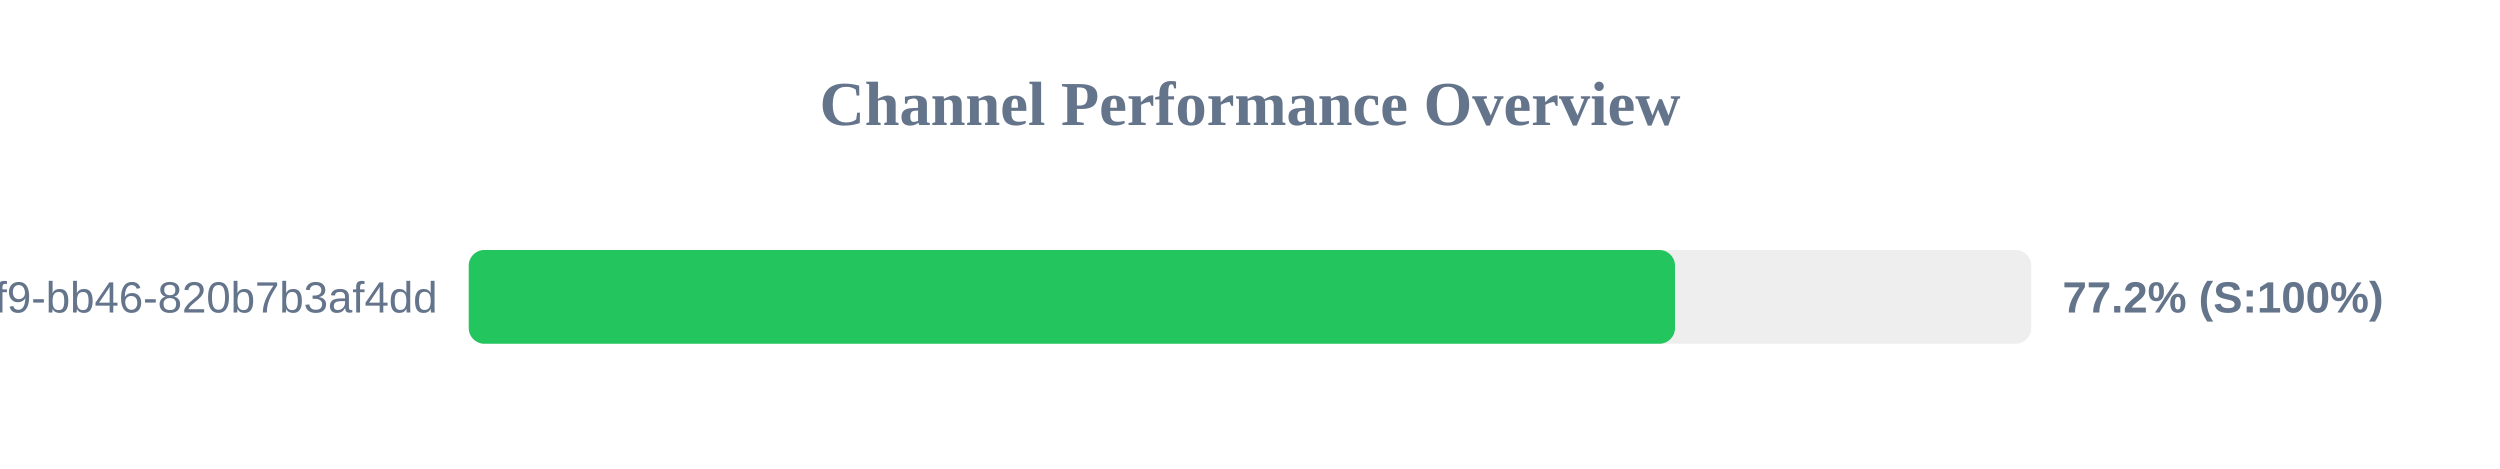
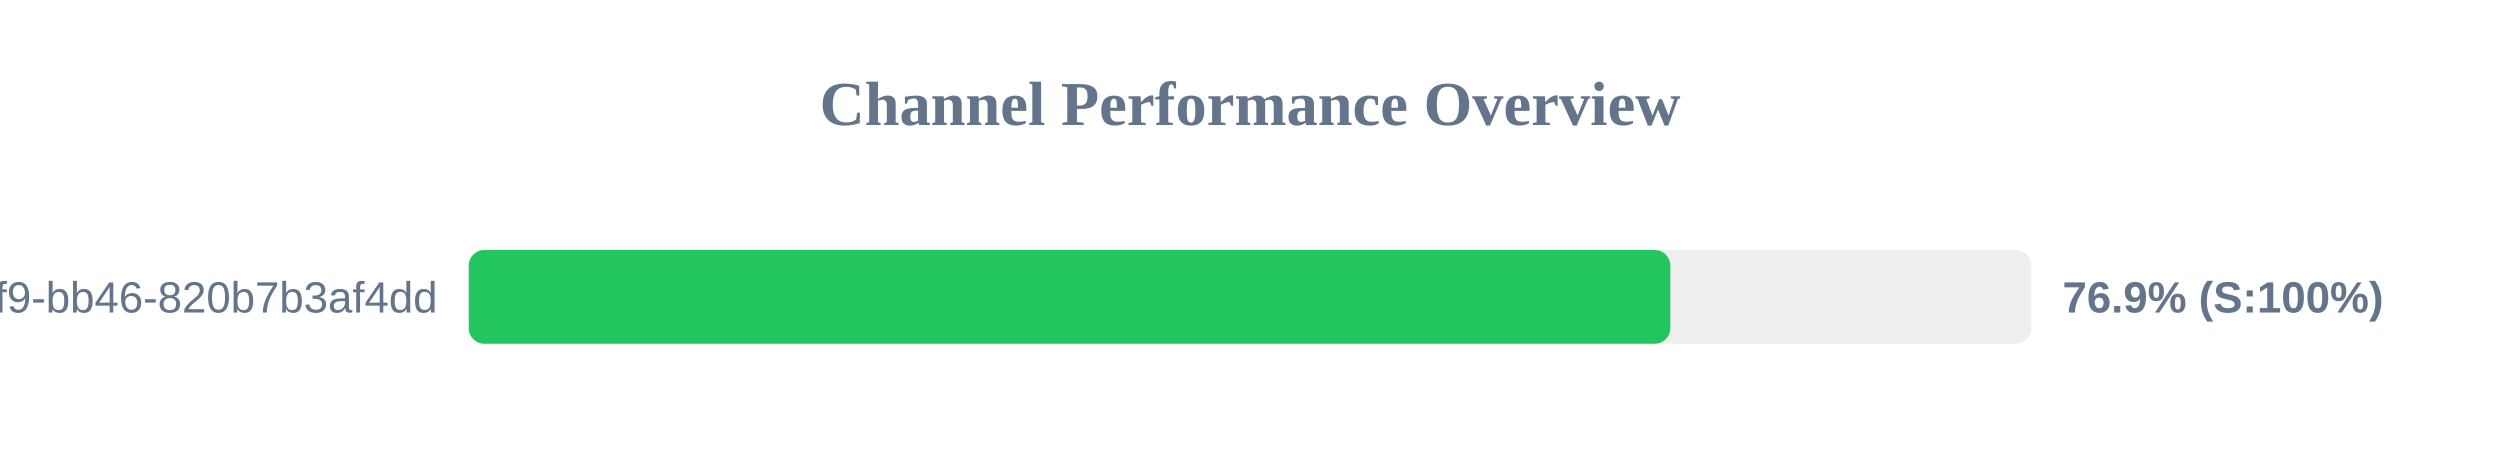
<svg xmlns="http://www.w3.org/2000/svg" width="800" height="150" version="1.1">
  <style>
        .row { font: 14px Arial; fill: #64748b; }
        .score { font: bold 14px Arial; fill: #64748b; }
    </style>
  <text x="400" y="40" text-anchor="middle" font-size="20px" font-weight="bold" fill="#64748b">Channel Performance Overview</text>
  <rect x="150" y="80" width="500" height="30" fill="#eee" rx="5" />
-   <rect x="150" y="80" width="386.0" height="30" fill="#22c55e" rx="5" />
+   <rect x="150" y="80" width="384.5" height="30" fill="#22c55e" rx="5" />
  <text x="140" y="100" text-anchor="end" class="row">?uuid=80b2ac81-ba69-41f9-bb46-820b7b3af4dd</text>
-   <text x="660" y="100" text-anchor="start" class="score">77.2% (S:100%)</text>
+   <text x="660" y="100" text-anchor="start" class="score">76.9% (S:100%)</text>
</svg>
